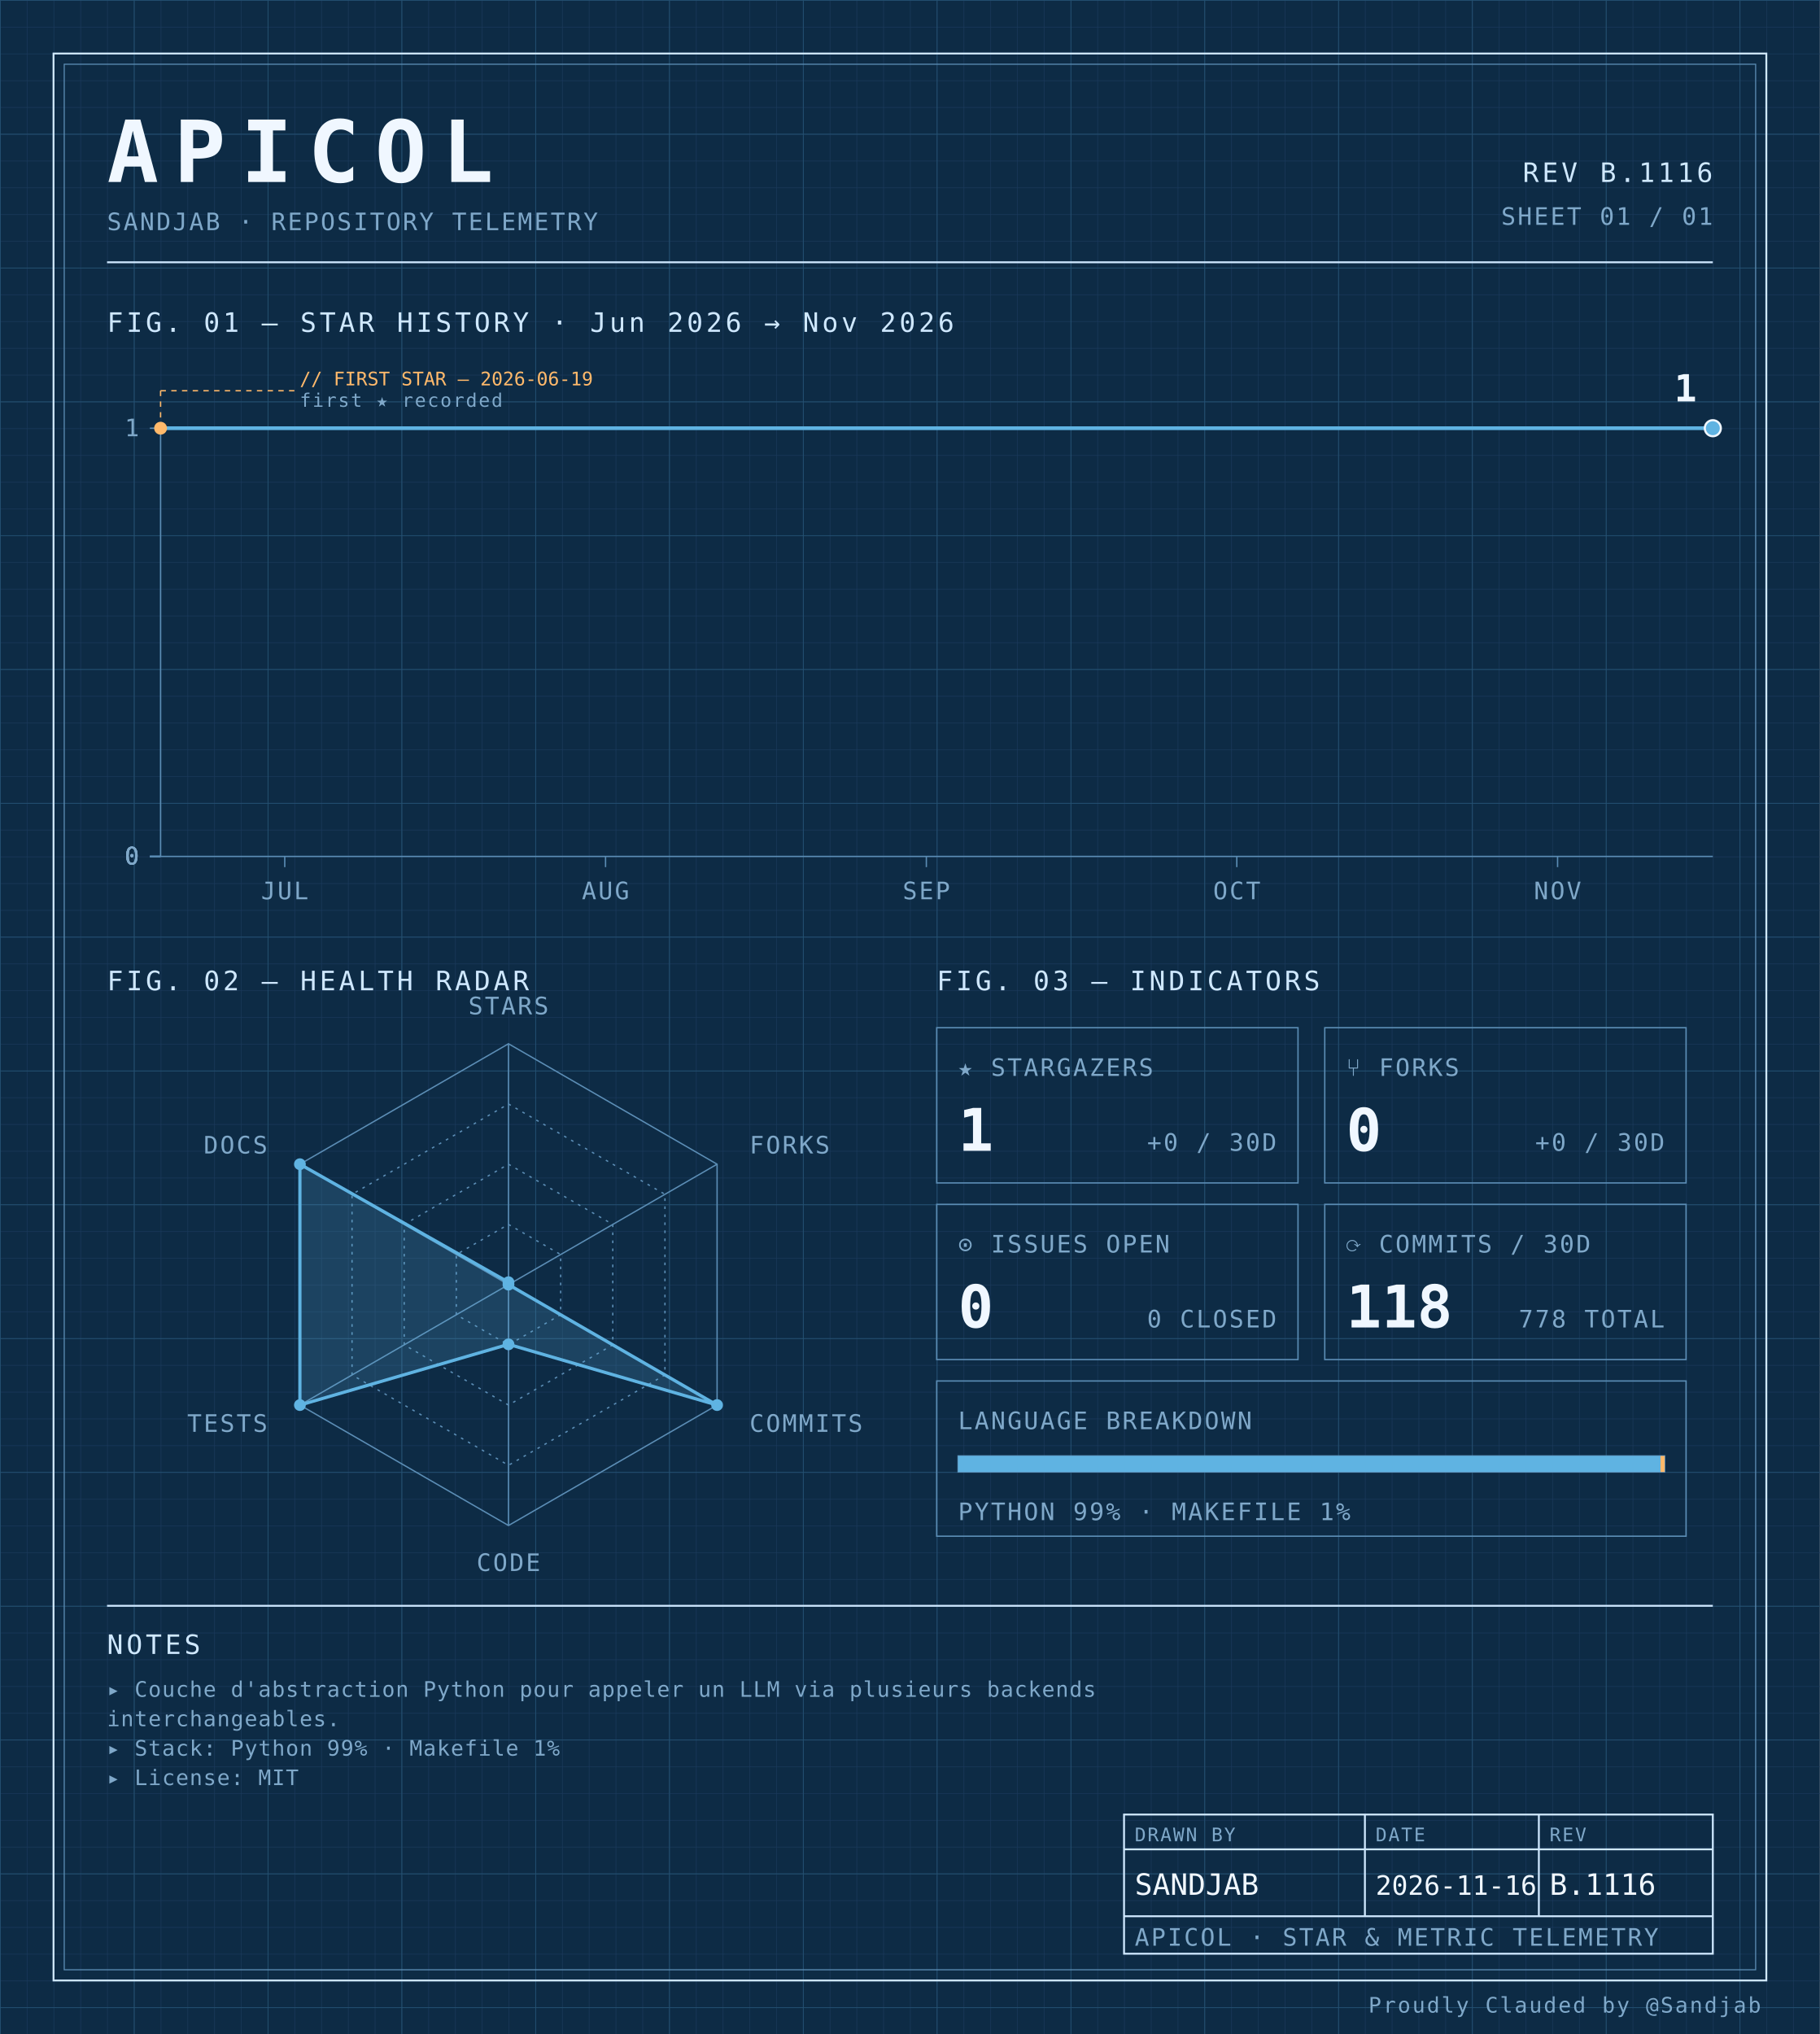
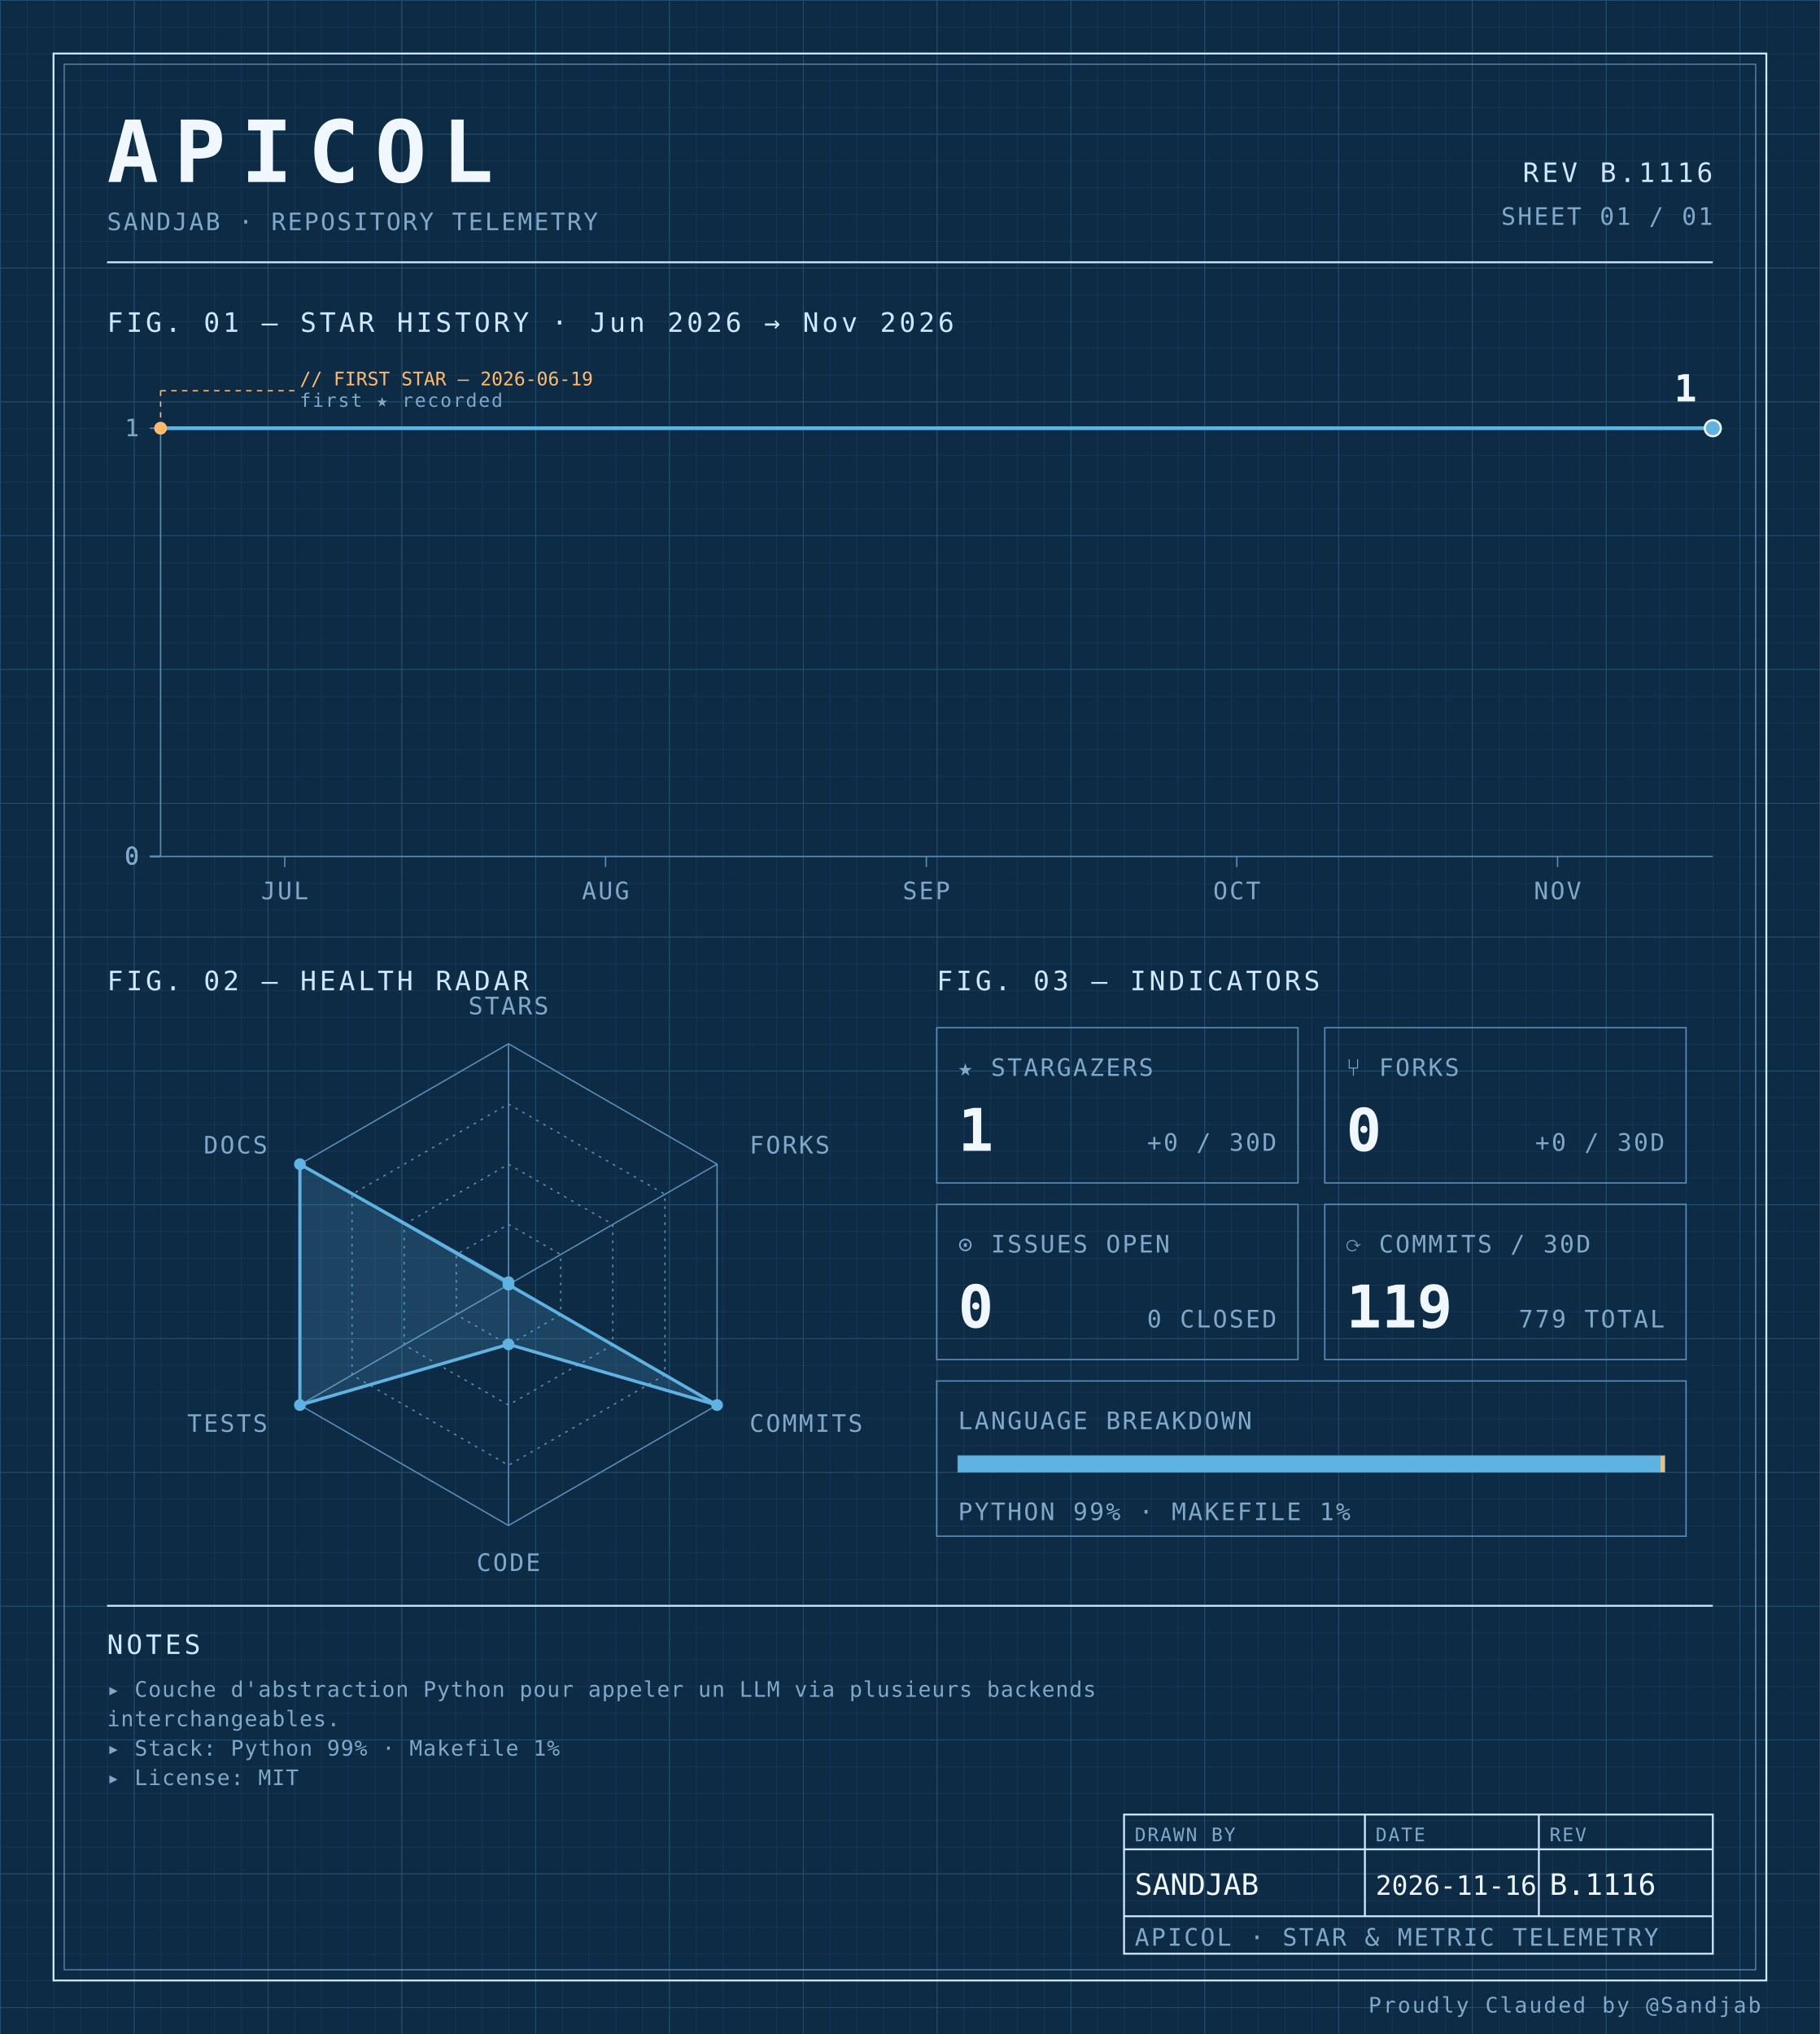
<svg xmlns="http://www.w3.org/2000/svg" width="100%" viewBox="0 0 680 760" role="img">
  <defs>
    <pattern id="grid-fine" width="10" height="10" patternUnits="userSpaceOnUse">
      <path d="M10 0H0V10" fill="none" stroke="#1a3a5c" stroke-width="0.4" />
    </pattern>
    <pattern id="grid-major" width="50" height="50" patternUnits="userSpaceOnUse">
      <path d="M50 0H0V50" fill="none" stroke="#245273" stroke-width="0.5" />
    </pattern>
  </defs>
  <rect x="0" y="0" width="680" height="760" fill="#0d2b45" />
  <rect x="0" y="0" width="680" height="760" fill="url(#grid-fine)" />
  <rect x="0" y="0" width="680" height="760" fill="url(#grid-major)" />
  <rect x="20" y="20" width="640" height="720" fill="none" stroke="#cfe8ff" stroke-width="0.7" />
  <rect x="24" y="24" width="632" height="712" fill="none" stroke="#5b8db5" stroke-width="0.4" />
  <text x="40" y="68" font-family="ui-monospace, 'SF Mono', 'JetBrains Mono', 'Cascadia Code', Consolas, monospace" font-size="32" font-weight="700" fill="#f0f7ff" text-anchor="start" letter-spacing="0.18em">APICOL</text>
  <text x="40" y="86" font-family="ui-monospace, 'SF Mono', 'JetBrains Mono', 'Cascadia Code', Consolas, monospace" font-size="9" font-weight="400" fill="#7fa8c9" text-anchor="start" letter-spacing="0.08em">SANDJAB · REPOSITORY TELEMETRY</text>
  <text x="640" y="68" font-family="ui-monospace, 'SF Mono', 'JetBrains Mono', 'Cascadia Code', Consolas, monospace" font-size="10" font-weight="400" fill="#cfe8ff" text-anchor="end" letter-spacing="0.12em">REV B.1116</text>
  <text x="640" y="84" font-family="ui-monospace, 'SF Mono', 'JetBrains Mono', 'Cascadia Code', Consolas, monospace" font-size="9" font-weight="400" fill="#7fa8c9" text-anchor="end" letter-spacing="0.08em">SHEET 01 / 01</text>
  <line x1="40" y1="98" x2="640" y2="98" stroke="#cfe8ff" stroke-width="0.7" />
  <text x="40" y="124" font-family="ui-monospace, 'SF Mono', 'JetBrains Mono', 'Cascadia Code', Consolas, monospace" font-size="10" font-weight="400" fill="#cfe8ff" text-anchor="start" letter-spacing="0.12em">FIG. 01 — STAR HISTORY · Jun 2026 → Nov 2026</text>
  <line x1="60" y1="160" x2="60" y2="320" stroke="#5b8db5" stroke-width="0.5" />
  <line x1="60" y1="320" x2="640" y2="320" stroke="#5b8db5" stroke-width="0.5" />
  <line x1="56" y1="320.0" x2="60" y2="320.0" stroke="#5b8db5" stroke-width="0.5" />
  <text x="52" y="323.0" font-family="ui-monospace, 'SF Mono', 'JetBrains Mono', 'Cascadia Code', Consolas, monospace" font-size="9" font-weight="400" fill="#7fa8c9" text-anchor="end" letter-spacing="0.08em">0</text>
  <line x1="56" y1="320.0" x2="60" y2="320.0" stroke="#5b8db5" stroke-width="0.5" />
  <text x="52" y="323.0" font-family="ui-monospace, 'SF Mono', 'JetBrains Mono', 'Cascadia Code', Consolas, monospace" font-size="9" font-weight="400" fill="#7fa8c9" text-anchor="end" letter-spacing="0.08em">0</text>
  <line x1="56" y1="320.0" x2="60" y2="320.0" stroke="#5b8db5" stroke-width="0.5" />
  <text x="52" y="323.0" font-family="ui-monospace, 'SF Mono', 'JetBrains Mono', 'Cascadia Code', Consolas, monospace" font-size="9" font-weight="400" fill="#7fa8c9" text-anchor="end" letter-spacing="0.08em">0</text>
  <line x1="56" y1="320.0" x2="60" y2="320.0" stroke="#5b8db5" stroke-width="0.5" />
  <text x="52" y="323.0" font-family="ui-monospace, 'SF Mono', 'JetBrains Mono', 'Cascadia Code', Consolas, monospace" font-size="9" font-weight="400" fill="#7fa8c9" text-anchor="end" letter-spacing="0.08em">0</text>
  <line x1="56" y1="160.0" x2="60" y2="160.0" stroke="#5b8db5" stroke-width="0.5" />
  <text x="52" y="163.0" font-family="ui-monospace, 'SF Mono', 'JetBrains Mono', 'Cascadia Code', Consolas, monospace" font-size="9" font-weight="400" fill="#7fa8c9" text-anchor="end" letter-spacing="0.08em">1</text>
  <line x1="106.4" y1="320" x2="106.4" y2="324" stroke="#5b8db5" stroke-width="0.5" />
  <text x="106.4" y="336" font-family="ui-monospace, 'SF Mono', 'JetBrains Mono', 'Cascadia Code', Consolas, monospace" font-size="9" font-weight="400" fill="#7fa8c9" text-anchor="middle" letter-spacing="0.08em">JUL</text>
  <line x1="226.267" y1="320" x2="226.267" y2="324" stroke="#5b8db5" stroke-width="0.5" />
  <text x="226.267" y="336" font-family="ui-monospace, 'SF Mono', 'JetBrains Mono', 'Cascadia Code', Consolas, monospace" font-size="9" font-weight="400" fill="#7fa8c9" text-anchor="middle" letter-spacing="0.08em">AUG</text>
  <line x1="346.133" y1="320" x2="346.133" y2="324" stroke="#5b8db5" stroke-width="0.5" />
  <text x="346.133" y="336" font-family="ui-monospace, 'SF Mono', 'JetBrains Mono', 'Cascadia Code', Consolas, monospace" font-size="9" font-weight="400" fill="#7fa8c9" text-anchor="middle" letter-spacing="0.08em">SEP</text>
  <line x1="462.133" y1="320" x2="462.133" y2="324" stroke="#5b8db5" stroke-width="0.5" />
  <text x="462.133" y="336" font-family="ui-monospace, 'SF Mono', 'JetBrains Mono', 'Cascadia Code', Consolas, monospace" font-size="9" font-weight="400" fill="#7fa8c9" text-anchor="middle" letter-spacing="0.08em">OCT</text>
  <line x1="582.0" y1="320" x2="582.0" y2="324" stroke="#5b8db5" stroke-width="0.5" />
  <text x="582.0" y="336" font-family="ui-monospace, 'SF Mono', 'JetBrains Mono', 'Cascadia Code', Consolas, monospace" font-size="9" font-weight="400" fill="#7fa8c9" text-anchor="middle" letter-spacing="0.08em">NOV</text>
  <path d="M 60.00,160.00 L 106.40,160.00 152.80,160.00 199.20,160.00 245.60,160.00 292.00,160.00 338.40,160.00 384.80,160.00 431.20,160.00 477.60,160.00 524.00,160.00 570.40,160.00 616.80,160.00 640.00,160.00" fill="none" stroke="#5fb3e2" stroke-width="1.4" stroke-linejoin="round" stroke-linecap="round" />
  <circle cx="60.0" cy="160.0" r="2.4" fill="#ffb96b" />
  <line x1="60.0" y1="160.0" x2="60.0" y2="146" stroke="#ffb96b" stroke-width="0.5" stroke-dasharray="2,2" fill="none" />
  <line x1="60.0" y1="146" x2="110.0" y2="146" stroke="#ffb96b" stroke-width="0.5" stroke-dasharray="2,2" fill="none" />
  <text x="112.0" y="144" font-family="ui-monospace, 'SF Mono', 'JetBrains Mono', 'Cascadia Code', Consolas, monospace" font-size="7" font-weight="400" fill="#ffb96b" text-anchor="start" letter-spacing="normal">// FIRST STAR — 2026-06-19</text>
  <text x="112.0" y="152" font-family="ui-monospace, 'SF Mono', 'JetBrains Mono', 'Cascadia Code', Consolas, monospace" font-size="7" font-weight="400" fill="#7fa8c9" text-anchor="start" letter-spacing="0.08em">first ★ recorded</text>
  <circle cx="640.0" cy="160.0" r="3" fill="#5fb3e2" stroke="#f0f7ff" stroke-width="0.8" />
  <text x="634.0" y="150.0" font-family="ui-monospace, 'SF Mono', 'JetBrains Mono', 'Cascadia Code', Consolas, monospace" font-size="14" font-weight="700" fill="#f0f7ff" text-anchor="end" letter-spacing="normal">1</text>
  <text x="40" y="370" font-family="ui-monospace, 'SF Mono', 'JetBrains Mono', 'Cascadia Code', Consolas, monospace" font-size="10" font-weight="400" fill="#cfe8ff" text-anchor="start" letter-spacing="0.12em">FIG. 02 — HEALTH RADAR</text>
  <g transform="translate(190 480)">
    <polygon points="0.00,-90.00 77.94,-45.00 77.94,45.00 0.00,90.00 -77.94,45.00 -77.94,-45.00" fill="none" stroke="#5b8db5" stroke-width="0.5" />
    <polygon points="0.00,-67.50 58.46,-33.75 58.46,33.75 0.00,67.50 -58.46,33.75 -58.46,-33.75" fill="none" stroke="#5b8db5" stroke-width="0.5" stroke-dasharray="1,2" />
    <polygon points="0.00,-45.00 38.97,-22.50 38.97,22.50 0.00,45.00 -38.97,22.50 -38.97,-22.50" fill="none" stroke="#5b8db5" stroke-width="0.5" stroke-dasharray="1,2" />
    <polygon points="0.00,-22.50 19.49,-11.25 19.49,11.25 0.00,22.50 -19.49,11.25 -19.49,-11.25" fill="none" stroke="#5b8db5" stroke-width="0.5" stroke-dasharray="1,2" />
    <line x1="0" y1="0" x2="0.00" y2="-90.00" stroke="#5b8db5" stroke-width="0.5" />
    <line x1="0" y1="0" x2="77.94" y2="-45.00" stroke="#5b8db5" stroke-width="0.5" />
    <line x1="0" y1="0" x2="77.94" y2="45.00" stroke="#5b8db5" stroke-width="0.5" />
    <line x1="0" y1="0" x2="0.00" y2="90.00" stroke="#5b8db5" stroke-width="0.5" />
    <line x1="0" y1="0" x2="-77.94" y2="45.00" stroke="#5b8db5" stroke-width="0.5" />
    <line x1="0" y1="0" x2="-77.94" y2="-45.00" stroke="#5b8db5" stroke-width="0.5" />
    <polygon points="0.00,-0.90 0.00,0.00 77.94,45.00 0.00,22.31 -77.94,45.00 -77.94,-45.00" fill="#5fb3e2" fill-opacity="0.18" stroke="#5fb3e2" stroke-width="1.2" />
    <circle cx="0.00" cy="-0.90" r="2.2" fill="#5fb3e2" />
    <circle cx="0.00" cy="0.00" r="2.2" fill="#5fb3e2" />
    <circle cx="77.94" cy="45.00" r="2.2" fill="#5fb3e2" />
    <circle cx="0.00" cy="22.31" r="2.2" fill="#5fb3e2" />
    <circle cx="-77.94" cy="45.00" r="2.2" fill="#5fb3e2" />
    <circle cx="-77.94" cy="-45.00" r="2.2" fill="#5fb3e2" />
    <text x="6.3681633555662356e-15" y="-101" font-family="ui-monospace, 'SF Mono', 'JetBrains Mono', 'Cascadia Code', Consolas, monospace" font-size="9" font-weight="400" fill="#7fa8c9" text-anchor="middle" letter-spacing="0.08em">STARS</text>
    <text x="90.067" y="-49" font-family="ui-monospace, 'SF Mono', 'JetBrains Mono', 'Cascadia Code', Consolas, monospace" font-size="9" font-weight="400" fill="#7fa8c9" text-anchor="start" letter-spacing="0.08em">FORKS</text>
    <text x="90.067" y="55" font-family="ui-monospace, 'SF Mono', 'JetBrains Mono', 'Cascadia Code', Consolas, monospace" font-size="9" font-weight="400" fill="#7fa8c9" text-anchor="start" letter-spacing="0.08em">COMMITS</text>
    <text x="6.3681633555662356e-15" y="107" font-family="ui-monospace, 'SF Mono', 'JetBrains Mono', 'Cascadia Code', Consolas, monospace" font-size="9" font-weight="400" fill="#7fa8c9" text-anchor="middle" letter-spacing="0.08em">CODE</text>
    <text x="-90.067" y="55" font-family="ui-monospace, 'SF Mono', 'JetBrains Mono', 'Cascadia Code', Consolas, monospace" font-size="9" font-weight="400" fill="#7fa8c9" text-anchor="end" letter-spacing="0.08em">TESTS</text>
    <text x="-90.067" y="-49" font-family="ui-monospace, 'SF Mono', 'JetBrains Mono', 'Cascadia Code', Consolas, monospace" font-size="9" font-weight="400" fill="#7fa8c9" text-anchor="end" letter-spacing="0.08em">DOCS</text>
  </g>
  <text x="350" y="370" font-family="ui-monospace, 'SF Mono', 'JetBrains Mono', 'Cascadia Code', Consolas, monospace" font-size="10" font-weight="400" fill="#cfe8ff" text-anchor="start" letter-spacing="0.12em">FIG. 03 — INDICATORS</text>
  <rect x="350" y="384" width="135" height="58" fill="none" stroke="#5b8db5" stroke-width="0.5" />
  <text x="358" y="402" font-family="ui-monospace, 'SF Mono', 'JetBrains Mono', 'Cascadia Code', Consolas, monospace" font-size="9" font-weight="400" fill="#7fa8c9" text-anchor="start" letter-spacing="0.08em">★ STARGAZERS</text>
  <text x="358" y="430" font-family="ui-monospace, 'SF Mono', 'JetBrains Mono', 'Cascadia Code', Consolas, monospace" font-size="22" font-weight="700" fill="#f0f7ff" text-anchor="start" letter-spacing="normal">1</text>
  <text x="477" y="430" font-family="ui-monospace, 'SF Mono', 'JetBrains Mono', 'Cascadia Code', Consolas, monospace" font-size="9" font-weight="400" fill="#7fa8c9" text-anchor="end" letter-spacing="0.08em">+0 / 30D</text>
  <rect x="495" y="384" width="135" height="58" fill="none" stroke="#5b8db5" stroke-width="0.5" />
  <text x="503" y="402" font-family="ui-monospace, 'SF Mono', 'JetBrains Mono', 'Cascadia Code', Consolas, monospace" font-size="9" font-weight="400" fill="#7fa8c9" text-anchor="start" letter-spacing="0.08em">⑂ FORKS</text>
  <text x="503" y="430" font-family="ui-monospace, 'SF Mono', 'JetBrains Mono', 'Cascadia Code', Consolas, monospace" font-size="22" font-weight="700" fill="#f0f7ff" text-anchor="start" letter-spacing="normal">0</text>
  <text x="622" y="430" font-family="ui-monospace, 'SF Mono', 'JetBrains Mono', 'Cascadia Code', Consolas, monospace" font-size="9" font-weight="400" fill="#7fa8c9" text-anchor="end" letter-spacing="0.08em">+0 / 30D</text>
  <rect x="350" y="450" width="135" height="58" fill="none" stroke="#5b8db5" stroke-width="0.5" />
  <text x="358" y="468" font-family="ui-monospace, 'SF Mono', 'JetBrains Mono', 'Cascadia Code', Consolas, monospace" font-size="9" font-weight="400" fill="#7fa8c9" text-anchor="start" letter-spacing="0.08em">⊙ ISSUES OPEN</text>
  <text x="358" y="496" font-family="ui-monospace, 'SF Mono', 'JetBrains Mono', 'Cascadia Code', Consolas, monospace" font-size="22" font-weight="700" fill="#f0f7ff" text-anchor="start" letter-spacing="normal">0</text>
  <text x="477" y="496" font-family="ui-monospace, 'SF Mono', 'JetBrains Mono', 'Cascadia Code', Consolas, monospace" font-size="9" font-weight="400" fill="#7fa8c9" text-anchor="end" letter-spacing="0.08em">0 CLOSED</text>
  <rect x="495" y="450" width="135" height="58" fill="none" stroke="#5b8db5" stroke-width="0.5" />
  <text x="503" y="468" font-family="ui-monospace, 'SF Mono', 'JetBrains Mono', 'Cascadia Code', Consolas, monospace" font-size="9" font-weight="400" fill="#7fa8c9" text-anchor="start" letter-spacing="0.08em">⟳ COMMITS / 30D</text>
-   <text x="503" y="496" font-family="ui-monospace, 'SF Mono', 'JetBrains Mono', 'Cascadia Code', Consolas, monospace" font-size="22" font-weight="700" fill="#f0f7ff" text-anchor="start" letter-spacing="normal">118</text>
-   <text x="622" y="496" font-family="ui-monospace, 'SF Mono', 'JetBrains Mono', 'Cascadia Code', Consolas, monospace" font-size="9" font-weight="400" fill="#7fa8c9" text-anchor="end" letter-spacing="0.08em">778 TOTAL</text>
+   <text x="503" y="496" font-family="ui-monospace, 'SF Mono', 'JetBrains Mono', 'Cascadia Code', Consolas, monospace" font-size="22" font-weight="700" fill="#f0f7ff" text-anchor="start" letter-spacing="normal">119</text>
+   <text x="622" y="496" font-family="ui-monospace, 'SF Mono', 'JetBrains Mono', 'Cascadia Code', Consolas, monospace" font-size="9" font-weight="400" fill="#7fa8c9" text-anchor="end" letter-spacing="0.08em">779 TOTAL</text>
  <rect x="350" y="516" width="280" height="58" fill="none" stroke="#5b8db5" stroke-width="0.5" />
  <text x="358" y="534" font-family="ui-monospace, 'SF Mono', 'JetBrains Mono', 'Cascadia Code', Consolas, monospace" font-size="9" font-weight="400" fill="#7fa8c9" text-anchor="start" letter-spacing="0.08em">LANGUAGE BREAKDOWN</text>
  <rect x="358" y="544" width="264" height="6" fill="none" stroke="#5b8db5" stroke-width="0.5" />
  <rect x="358" y="544" width="262.46" height="6" fill="#5fb3e2" />
  <rect x="620.456" y="544" width="1.54" height="6" fill="#ffb96b" />
  <text x="358" y="568" font-family="ui-monospace, 'SF Mono', 'JetBrains Mono', 'Cascadia Code', Consolas, monospace" font-size="9" font-weight="400" fill="#7fa8c9" text-anchor="start" letter-spacing="0.08em">PYTHON 99% · MAKEFILE 1%</text>
  <line x1="40" y1="600" x2="640" y2="600" stroke="#cfe8ff" stroke-width="0.7" />
  <text x="40" y="618" font-family="ui-monospace, 'SF Mono', 'JetBrains Mono', 'Cascadia Code', Consolas, monospace" font-size="10" font-weight="400" fill="#cfe8ff" text-anchor="start" letter-spacing="0.12em">NOTES</text>
  <text x="40" y="634" font-family="ui-monospace, 'SF Mono', 'JetBrains Mono', 'Cascadia Code', Consolas, monospace" font-size="8" font-weight="400" fill="#7fa8c9" text-anchor="start" letter-spacing="0.04em">▸ Couche d'abstraction Python pour appeler un LLM via plusieurs backends</text>
  <text x="40" y="645" font-family="ui-monospace, 'SF Mono', 'JetBrains Mono', 'Cascadia Code', Consolas, monospace" font-size="8" font-weight="400" fill="#7fa8c9" text-anchor="start" letter-spacing="0.04em">  interchangeables.</text>
  <text x="40" y="656" font-family="ui-monospace, 'SF Mono', 'JetBrains Mono', 'Cascadia Code', Consolas, monospace" font-size="8" font-weight="400" fill="#7fa8c9" text-anchor="start" letter-spacing="0.04em">▸ Stack: Python 99% · Makefile 1%</text>
  <text x="40" y="667" font-family="ui-monospace, 'SF Mono', 'JetBrains Mono', 'Cascadia Code', Consolas, monospace" font-size="8" font-weight="400" fill="#7fa8c9" text-anchor="start" letter-spacing="0.04em">▸ License: MIT</text>
  <rect x="420" y="678" width="220" height="52" fill="none" stroke="#cfe8ff" stroke-width="0.7" />
  <line x1="420" y1="691" x2="640" y2="691" stroke="#cfe8ff" stroke-width="0.7" />
  <line x1="420" y1="716" x2="640" y2="716" stroke="#cfe8ff" stroke-width="0.7" />
  <line x1="510" y1="678" x2="510" y2="716" stroke="#cfe8ff" stroke-width="0.7" />
  <line x1="575" y1="678" x2="575" y2="716" stroke="#cfe8ff" stroke-width="0.7" />
  <text x="424" y="688" font-family="ui-monospace, 'SF Mono', 'JetBrains Mono', 'Cascadia Code', Consolas, monospace" font-size="7" font-weight="400" fill="#7fa8c9" text-anchor="start" letter-spacing="0.08em">DRAWN BY</text>
  <text x="514" y="688" font-family="ui-monospace, 'SF Mono', 'JetBrains Mono', 'Cascadia Code', Consolas, monospace" font-size="7" font-weight="400" fill="#7fa8c9" text-anchor="start" letter-spacing="0.08em">DATE</text>
  <text x="579" y="688" font-family="ui-monospace, 'SF Mono', 'JetBrains Mono', 'Cascadia Code', Consolas, monospace" font-size="7" font-weight="400" fill="#7fa8c9" text-anchor="start" letter-spacing="0.08em">REV</text>
  <text x="424" y="708" font-family="ui-monospace, 'SF Mono', 'JetBrains Mono', 'Cascadia Code', Consolas, monospace" font-size="11" font-weight="400" fill="#f0f7ff" text-anchor="start" letter-spacing="normal">SANDJAB</text>
  <text x="514" y="708" font-family="ui-monospace, 'SF Mono', 'JetBrains Mono', 'Cascadia Code', Consolas, monospace" font-size="10" font-weight="400" fill="#f0f7ff" text-anchor="start" letter-spacing="normal">2026-11-16</text>
  <text x="579" y="708" font-family="ui-monospace, 'SF Mono', 'JetBrains Mono', 'Cascadia Code', Consolas, monospace" font-size="11" font-weight="400" fill="#f0f7ff" text-anchor="start" letter-spacing="normal">B.1116</text>
  <text x="424" y="727" font-family="ui-monospace, 'SF Mono', 'JetBrains Mono', 'Cascadia Code', Consolas, monospace" font-size="9" font-weight="400" fill="#7fa8c9" text-anchor="start" letter-spacing="0.08em">APICOL · STAR &amp; METRIC TELEMETRY</text>
  <text x="658" y="752" font-family="ui-monospace, 'SF Mono', 'JetBrains Mono', 'Cascadia Code', Consolas, monospace" font-size="8" font-weight="400" fill="#7fa8c9" text-anchor="end" letter-spacing="0.08em">Proudly Clauded by @Sandjab</text>
</svg>
